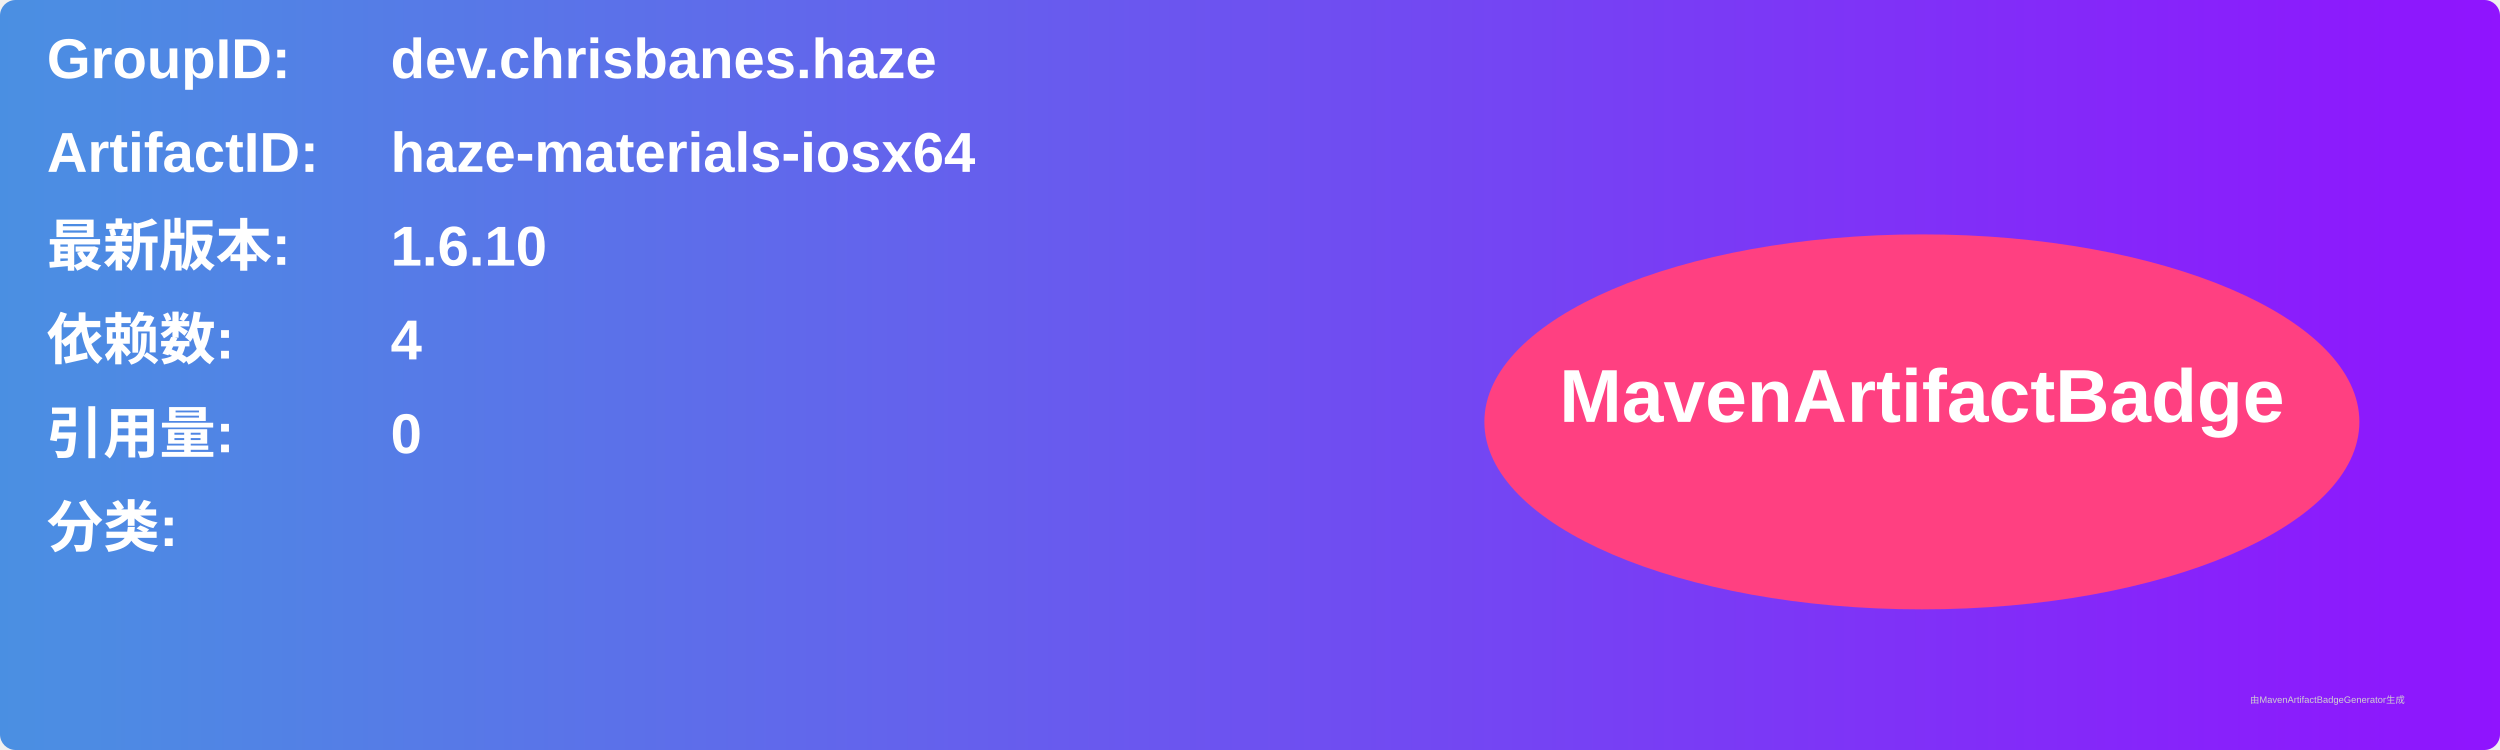
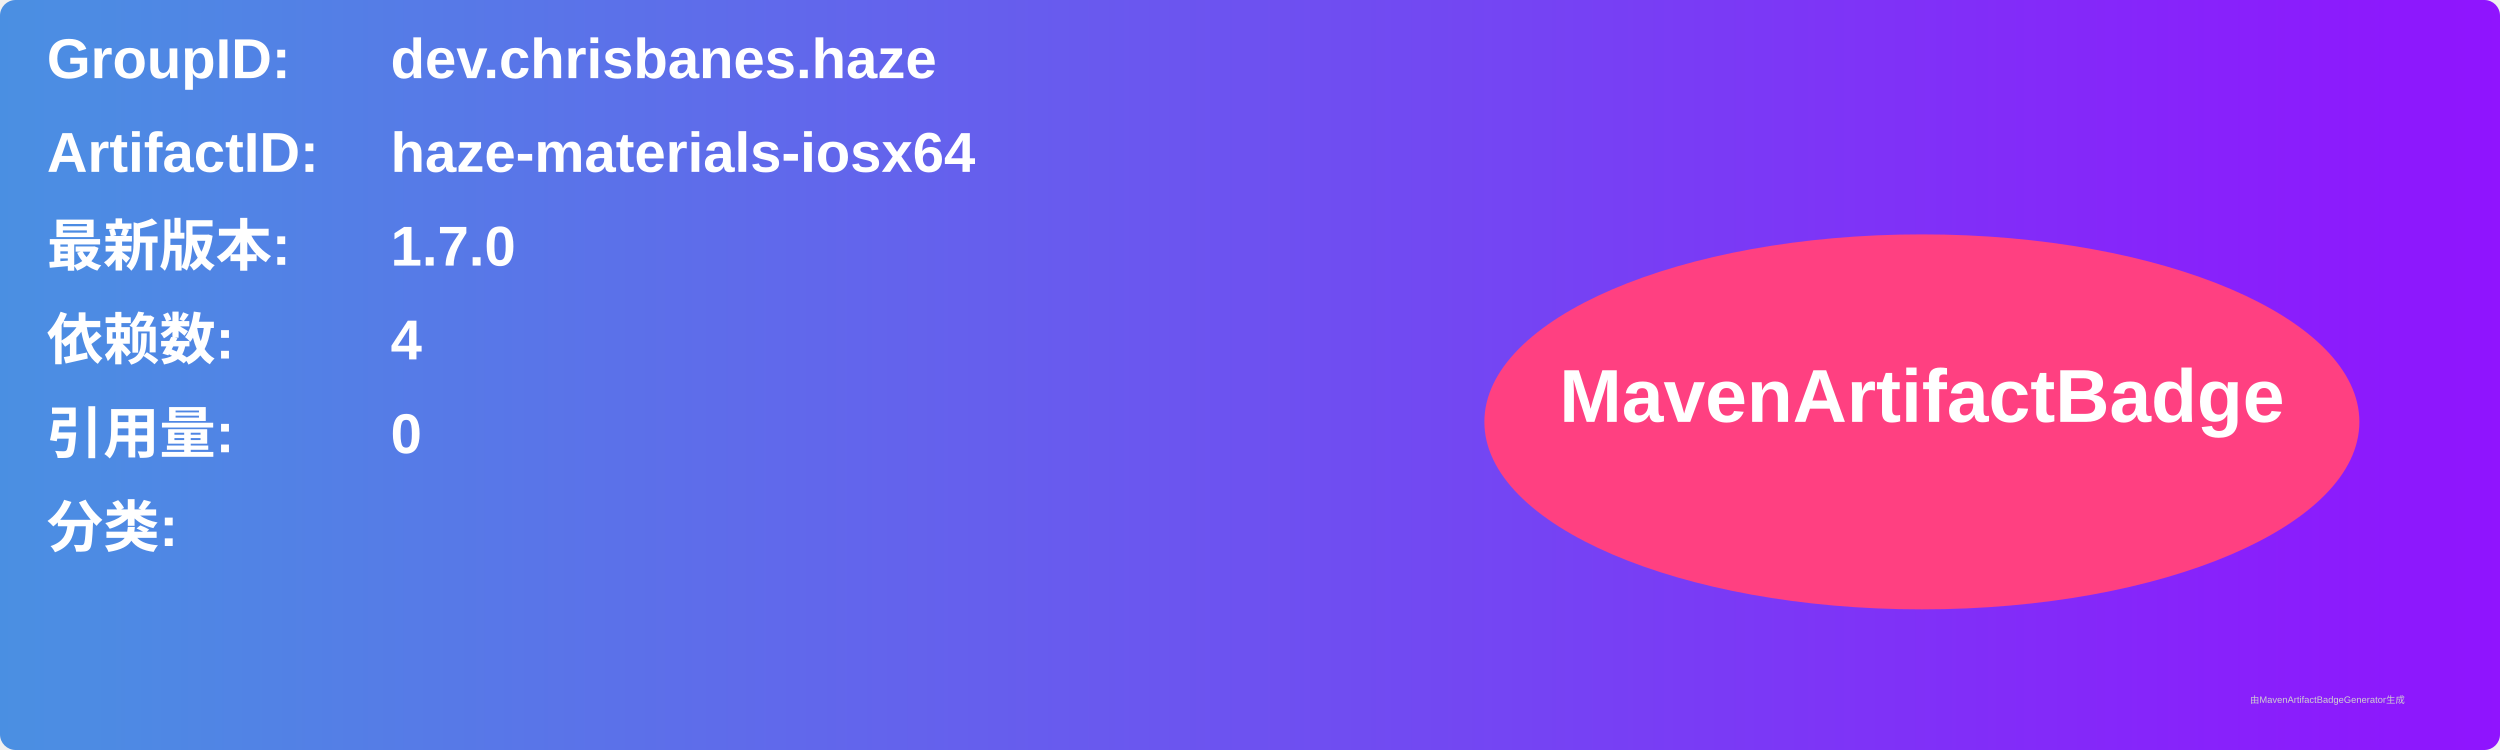
<svg xmlns="http://www.w3.org/2000/svg" width="800" height="240" viewBox="0 0 800 240">
  <linearGradient id="grad" x1="0%" y1="0%" x2="100%" y2="0%">
    <stop offset="0%" stop-color="#4a90e2" />
    <stop offset="100%" stop-color="#9013fe" />
  </linearGradient>
  <rect width="100%" height="100%" rx="5" ry="5" fill="url(#grad)" />
  <g transform="translate(15, 15)">
    <text x="0" y="10" font-family="Arial" font-size="18" fill="white" font-weight="bold" width="260">GroupID:</text>
    <text x="110" y="10" font-family="Arial" font-size="18" fill="white" font-weight="bold" width="460">dev.chrisbanes.haze</text>
    <text x="0" y="40" font-family="Arial" font-size="18" fill="white" font-weight="bold" width="260">ArtifactID:</text>
    <text x="110" y="40" font-family="Arial" font-size="18" fill="white" font-weight="bold" width="460">haze-materials-iosx64</text>
    <text x="0" y="70" font-family="Arial" font-size="18" fill="white" font-weight="bold">最新版本:</text>
    <text x="110" y="70" font-family="Arial" font-size="18" fill="white" font-weight="bold">
-       <tspan font-weight="bold">1.6.10</tspan>
+       <tspan font-weight="bold">1.7.0</tspan>
    </text>
    <text x="0" y="100" font-family="Arial" font-size="18" fill="white" font-weight="bold">依赖数: </text>
    <text x="110" y="100" font-family="Arial" font-size="18" fill="white">
      <tspan font-weight="bold">4</tspan>
    </text>
    <text x="0" y="130" font-family="Arial" font-size="18" fill="white" font-weight="bold">引用量: </text>
    <text x="110" y="130" font-family="Arial" font-size="18" fill="white">
      <tspan font-weight="bold">0</tspan>
    </text>
    <text x="0" y="160" font-family="Arial" font-size="18" fill="white" font-weight="bold">分类:</text>
    <text x="10" y="190" font-family="Arial" font-size="10" fill="white">
      <tspan font-weight="bold" />
    </text>
    <ellipse cx="600" cy="120" rx="140" ry="60" fill="#ff4081" />
    <text x="600" y="120" text-anchor="middle" font-family="Arial" font-size="24" fill="white" font-weight="bold">MavenArtifactBadge</text>
  </g>
  <text x="720" y="225" font-family="Arial" font-size="3" fill="#d0d0d0">由MavenArtifactBadgeGenerator生成</text>
</svg>
